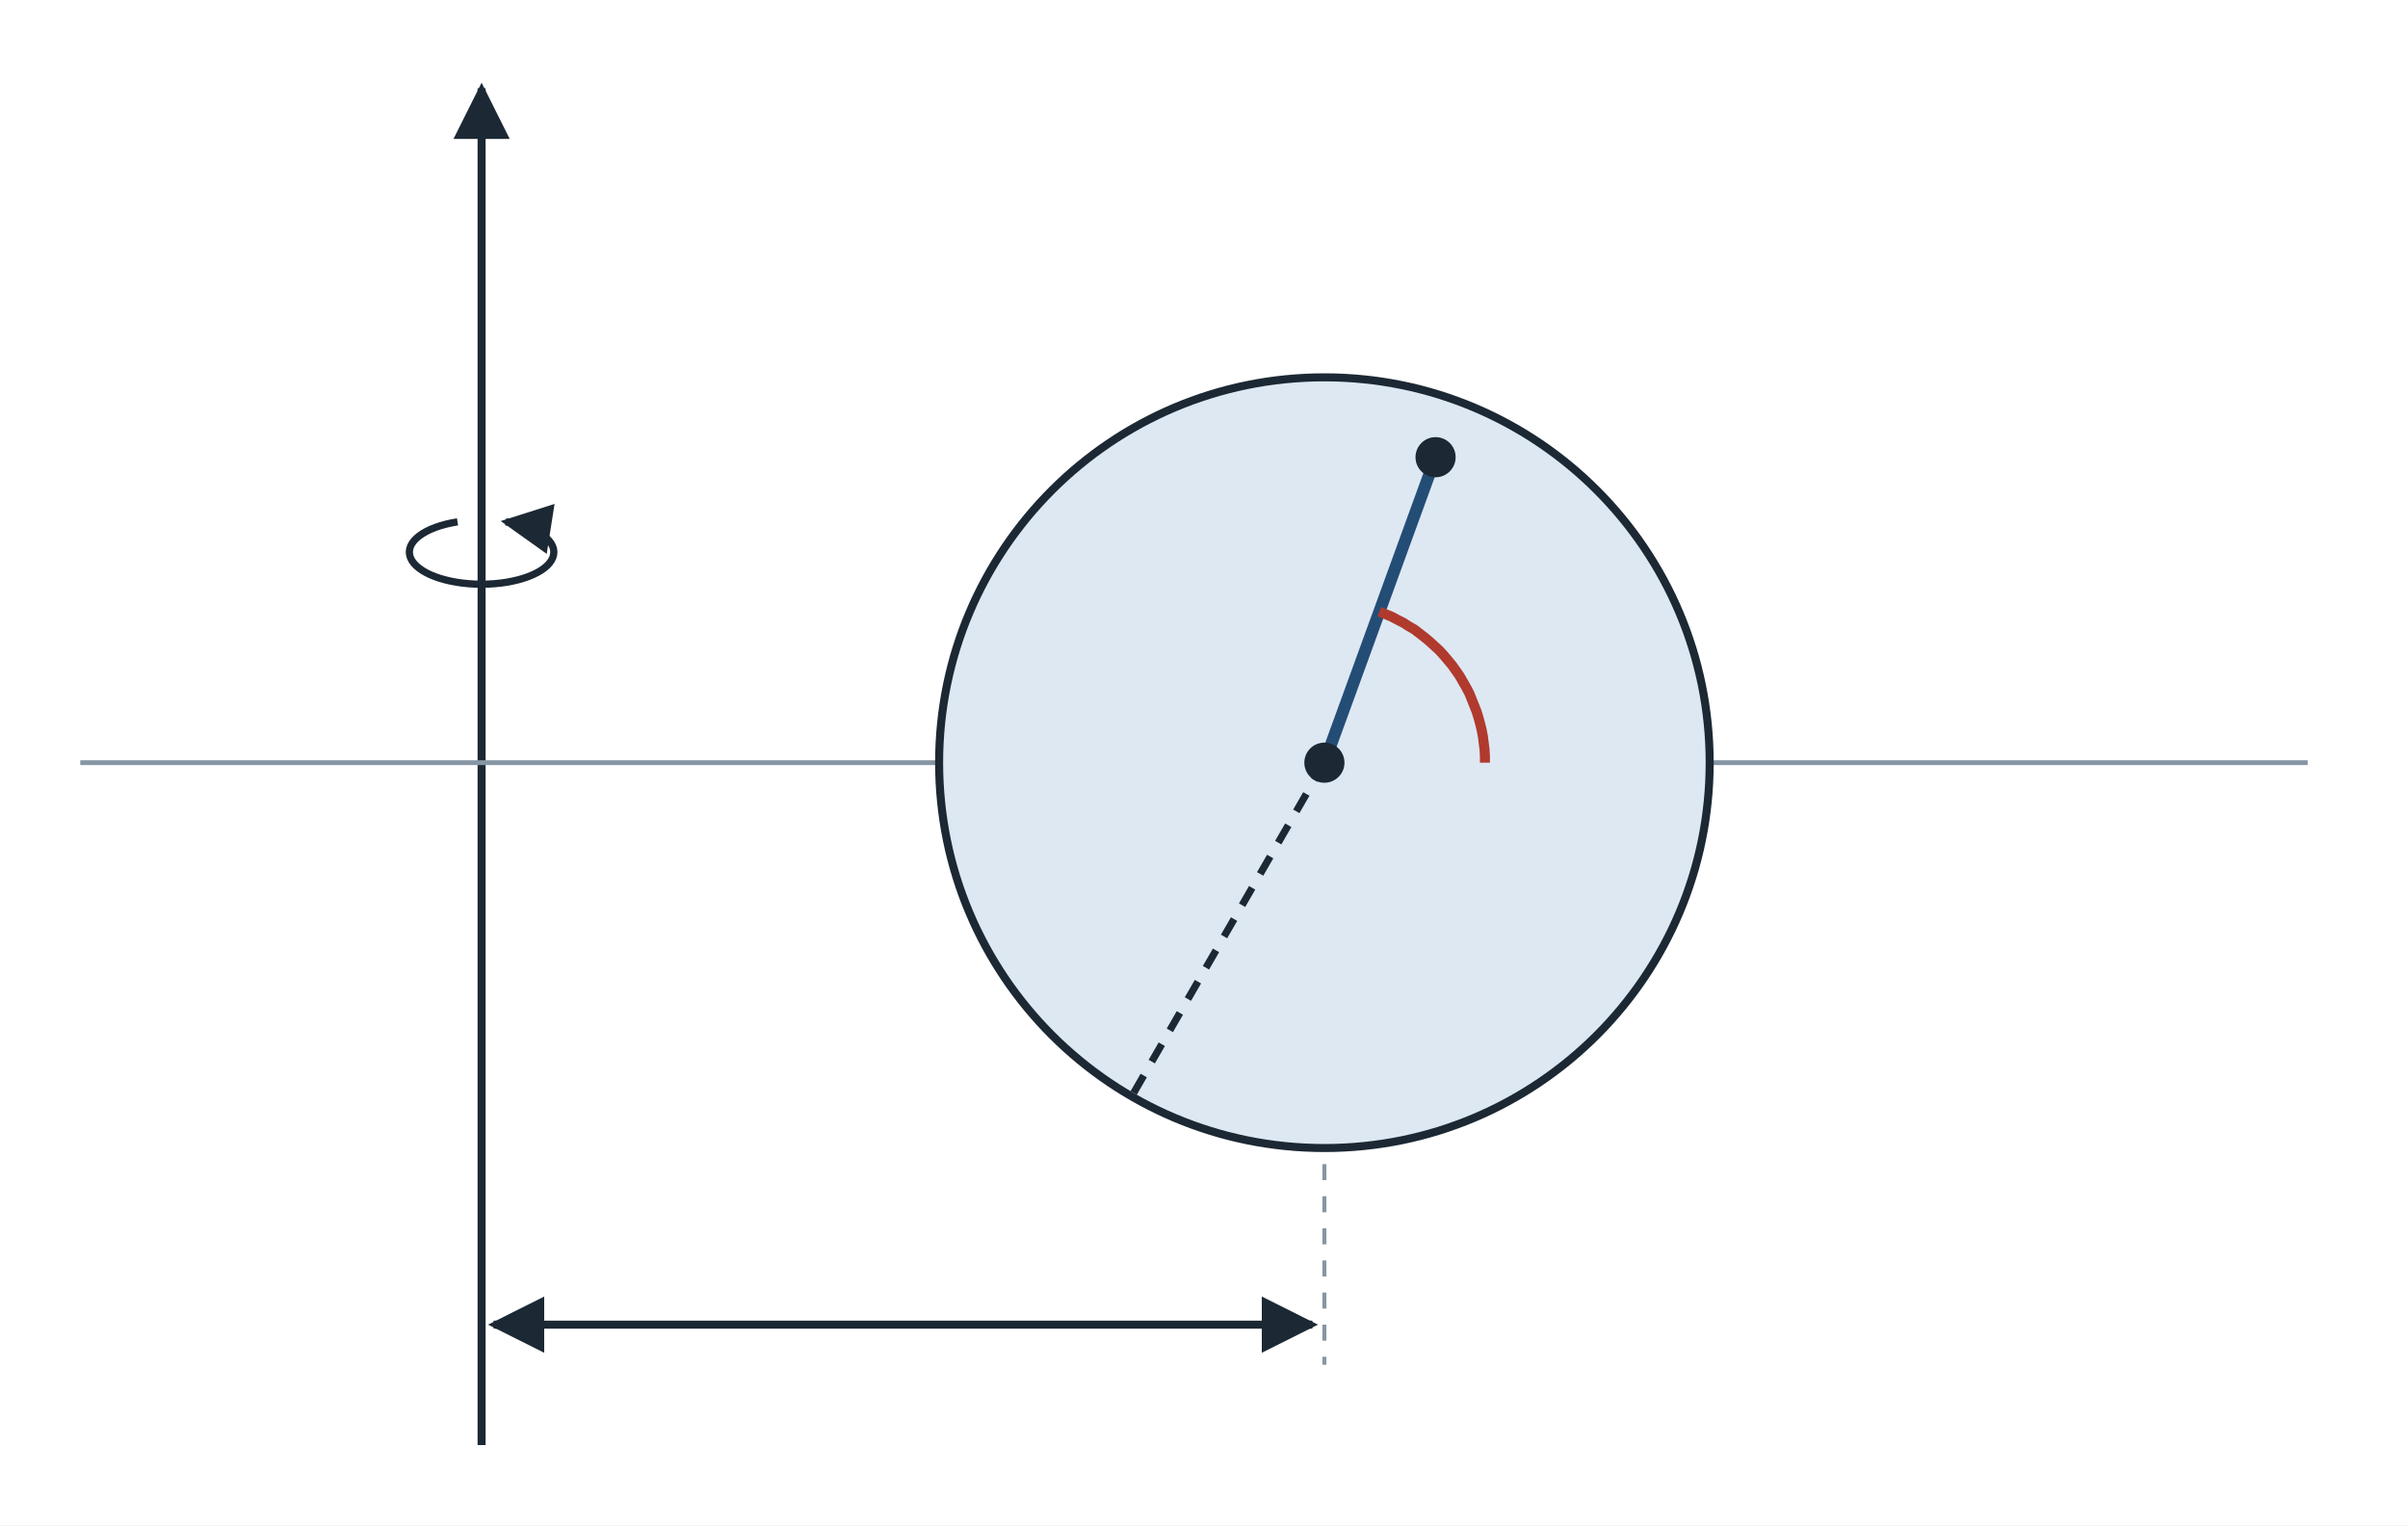
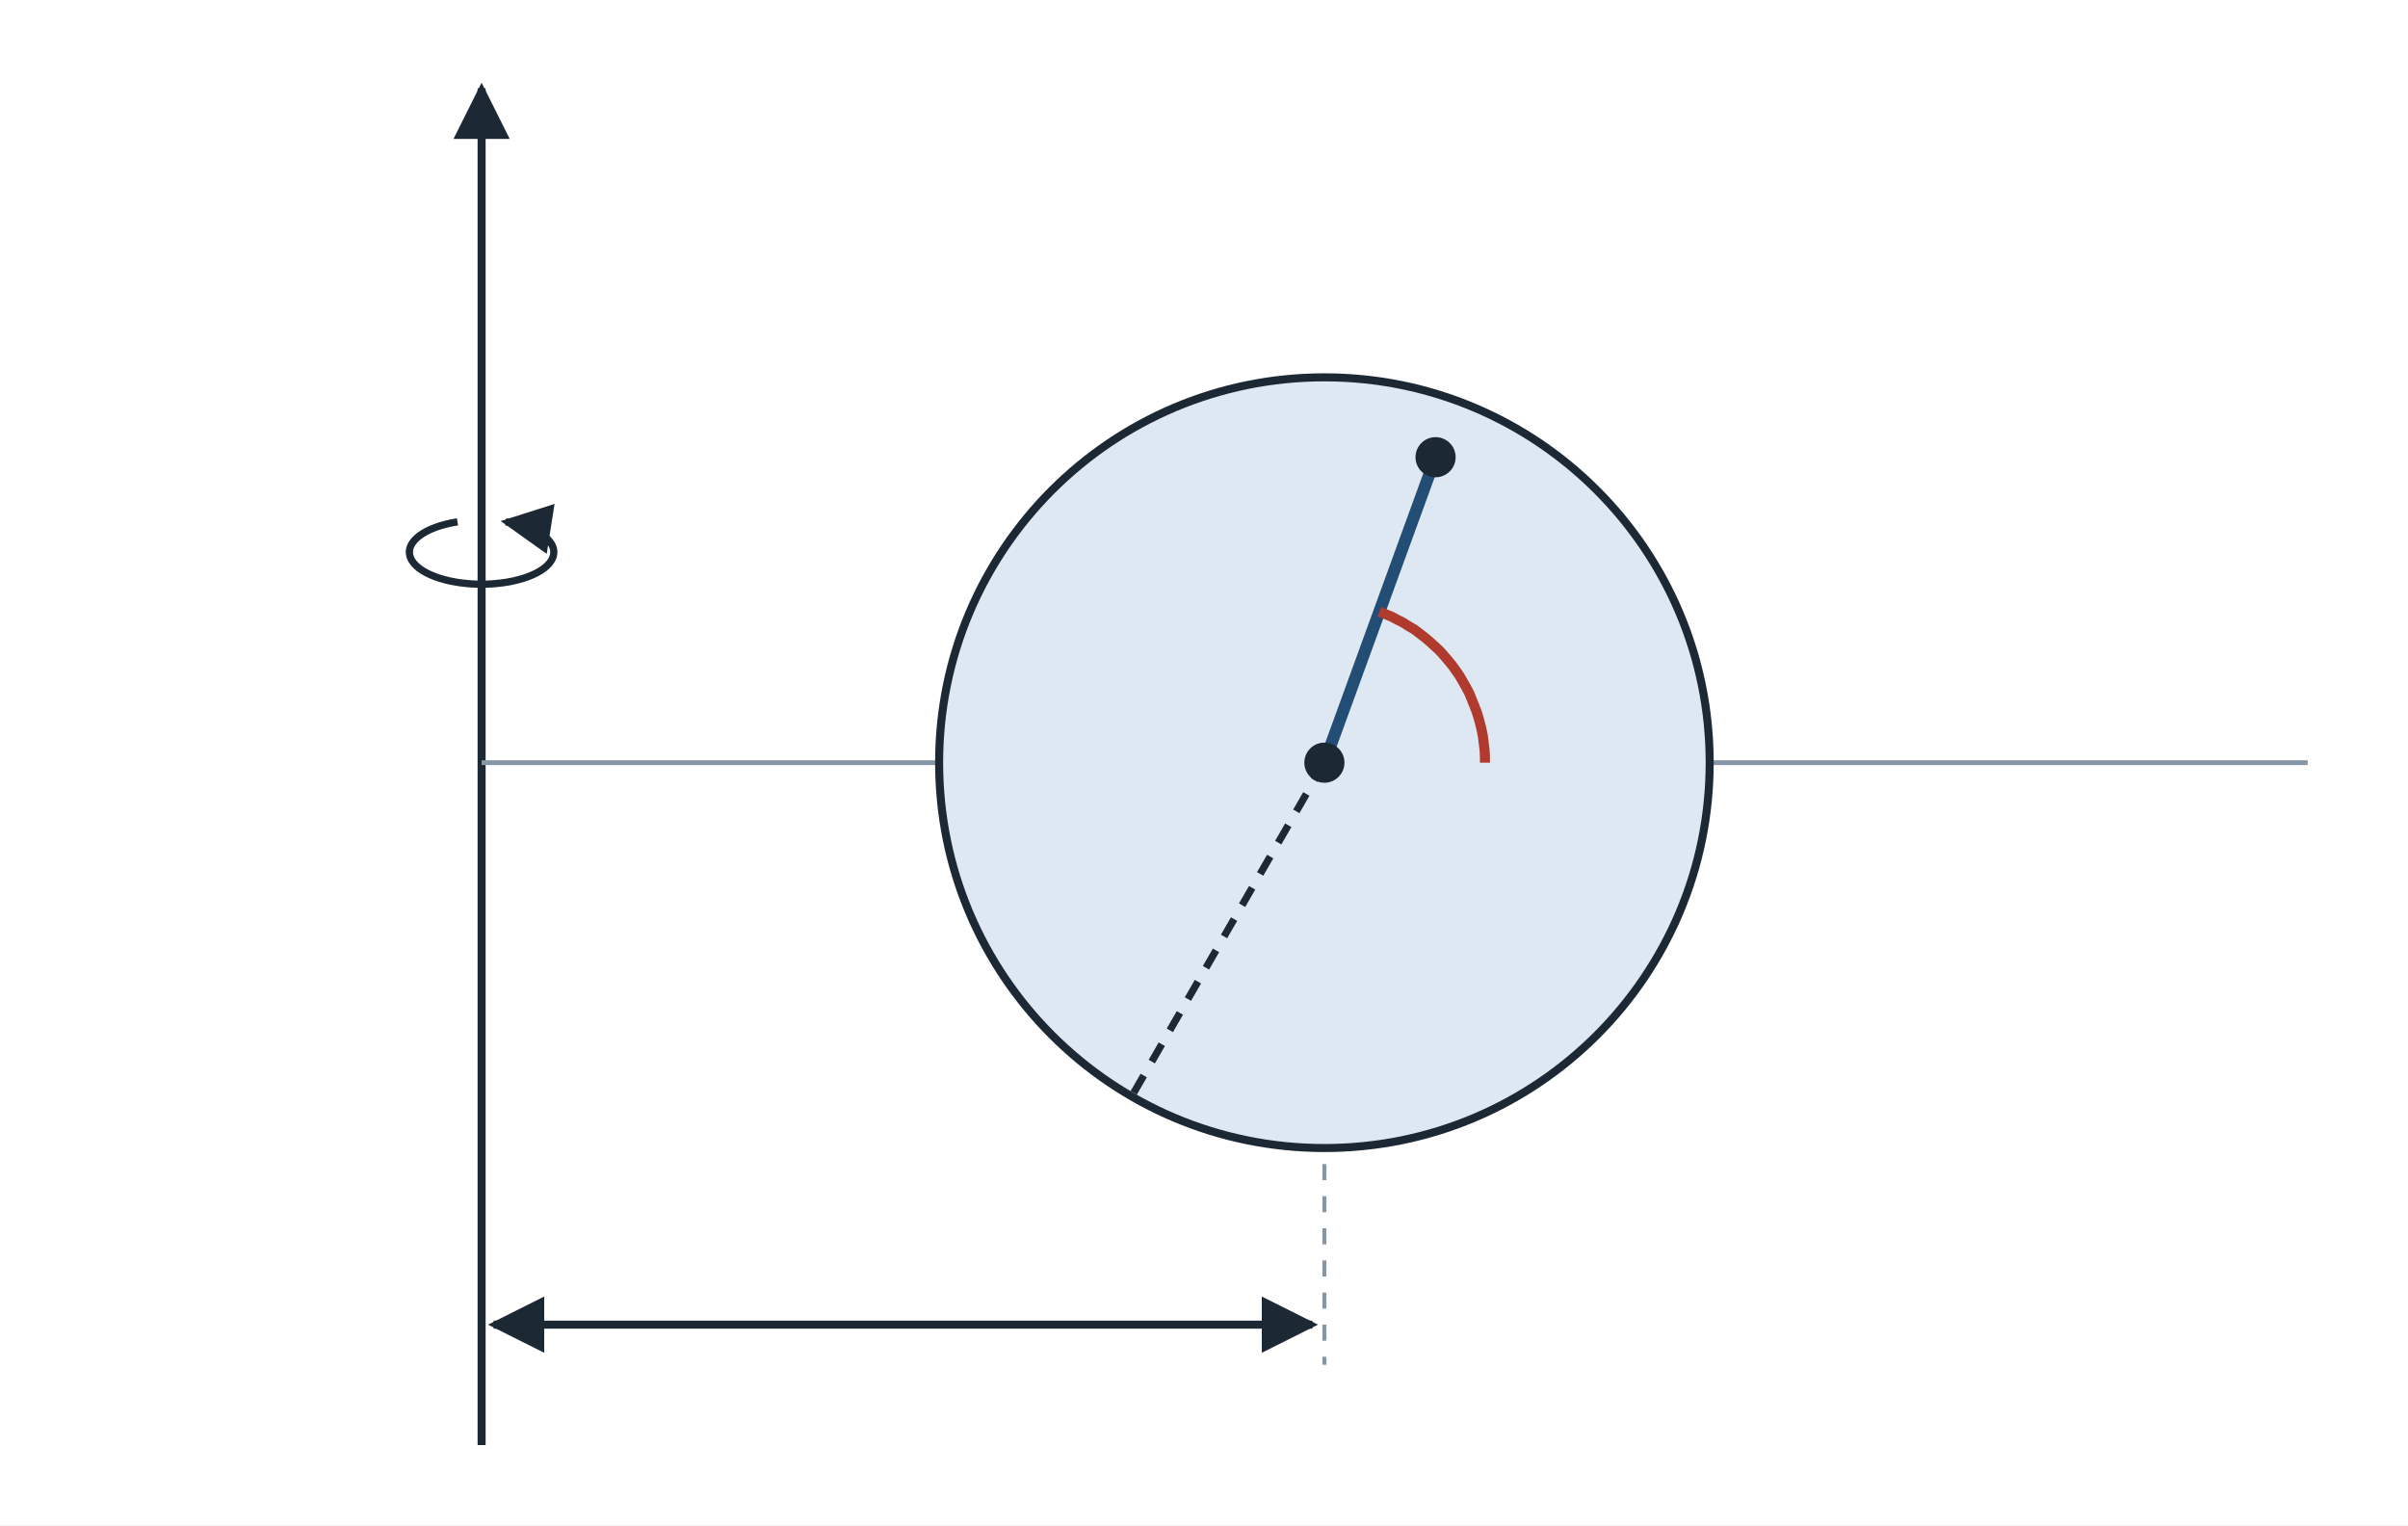
<svg xmlns="http://www.w3.org/2000/svg" viewBox="0 0 600 380" width="600" height="380" font-family="Helvetica, Arial, sans-serif" font-size="16" fill="#1c2833">
  <rect x="0" y="0" width="600" height="380" fill="#ffffff" />
  <defs>
    <marker id="ah" viewBox="0 0 10 10" refX="9" refY="5" markerWidth="7" markerHeight="7" orient="auto-start-reverse">
      <path d="M0,0 L10,5 L0,10 z" fill="#1c2833" />
    </marker>
    <marker id="ahg" viewBox="0 0 10 10" refX="9" refY="5" markerWidth="5" markerHeight="5" orient="auto-start-reverse">
      <path d="M0,0 L10,5 L0,10 z" fill="#2e7d4f" />
    </marker>
    <marker id="ahr" viewBox="0 0 10 10" refX="9" refY="5" markerWidth="5" markerHeight="5" orient="auto-start-reverse">
      <path d="M0,0 L10,5 L0,10 z" fill="#b03a2e" />
    </marker>
  </defs>
  <line x1="120.0" y1="360.0" x2="120.0" y2="22.0" stroke="#1c2833" stroke-width="2" marker-end="url(#ah)" stroke-opacity="1" />
-   <line x1="20.0" y1="190.0" x2="575.0" y2="190.0" stroke="#8796a5" stroke-width="1.2" stroke-opacity="1" />
+   <line x1="120.0" y1="190.0" x2="575.0" y2="190.0" stroke="#8796a5" stroke-width="1.2" stroke-opacity="1" />
  <circle cx="-10.0" cy="190.0" r="0.0" fill="none" stroke="#1c2833" stroke-width="0" />
  <circle cx="330.0" cy="190.0" r="96.0" fill="#dde8f3" stroke="#1c2833" stroke-width="2" />
  <path d="M 114 130 A 18 8 0 1 0 126 130" fill="none" stroke="#1c2833" stroke-width="1.8" marker-end="url(#ah)" />
  <line x1="330.0" y1="190.0" x2="357.7" y2="113.9" stroke="#244d76" stroke-width="3" stroke-opacity="1" />
  <polyline points="370.0,190.0 370.0,188.4 369.9,186.7 369.7,185.1 369.5,183.5 369.2,181.9 368.8,180.3 368.4,178.8 367.9,177.2 367.3,175.7 366.7,174.2 366.1,172.7 365.3,171.2 364.5,169.8 363.7,168.4 362.8,167.1 361.8,165.7 360.8,164.5 359.7,163.2 358.6,162.0 357.4,160.9 356.2,159.8 355.0,158.8 353.7,157.8 352.4,156.8 351.0,156.0 349.6,155.1 348.2,154.4 346.7,153.6 345.2,153.0 343.7,152.4" fill="none" fill-opacity="1" stroke="#b03a2e" stroke-width="2.5" />
  <circle cx="330.0" cy="190.0" r="5" fill="#1c2833" />
  <circle cx="357.7" cy="113.9" r="5" fill="#1c2833" />
  <line x1="123" y1="330" x2="327.0" y2="330" stroke="#1c2833" stroke-width="2" marker-start="url(#ah)" marker-end="url(#ah)" />
  <line x1="330.0" y1="290.0" x2="330.0" y2="340.0" stroke="#8796a5" stroke-width="1" stroke-dasharray="4 4" stroke-opacity="1" />
  <line x1="330.0" y1="190.0" x2="282.0" y2="273.1" stroke="#1c2833" stroke-width="1.8" stroke-dasharray="5 4" stroke-opacity="1" />
</svg>
